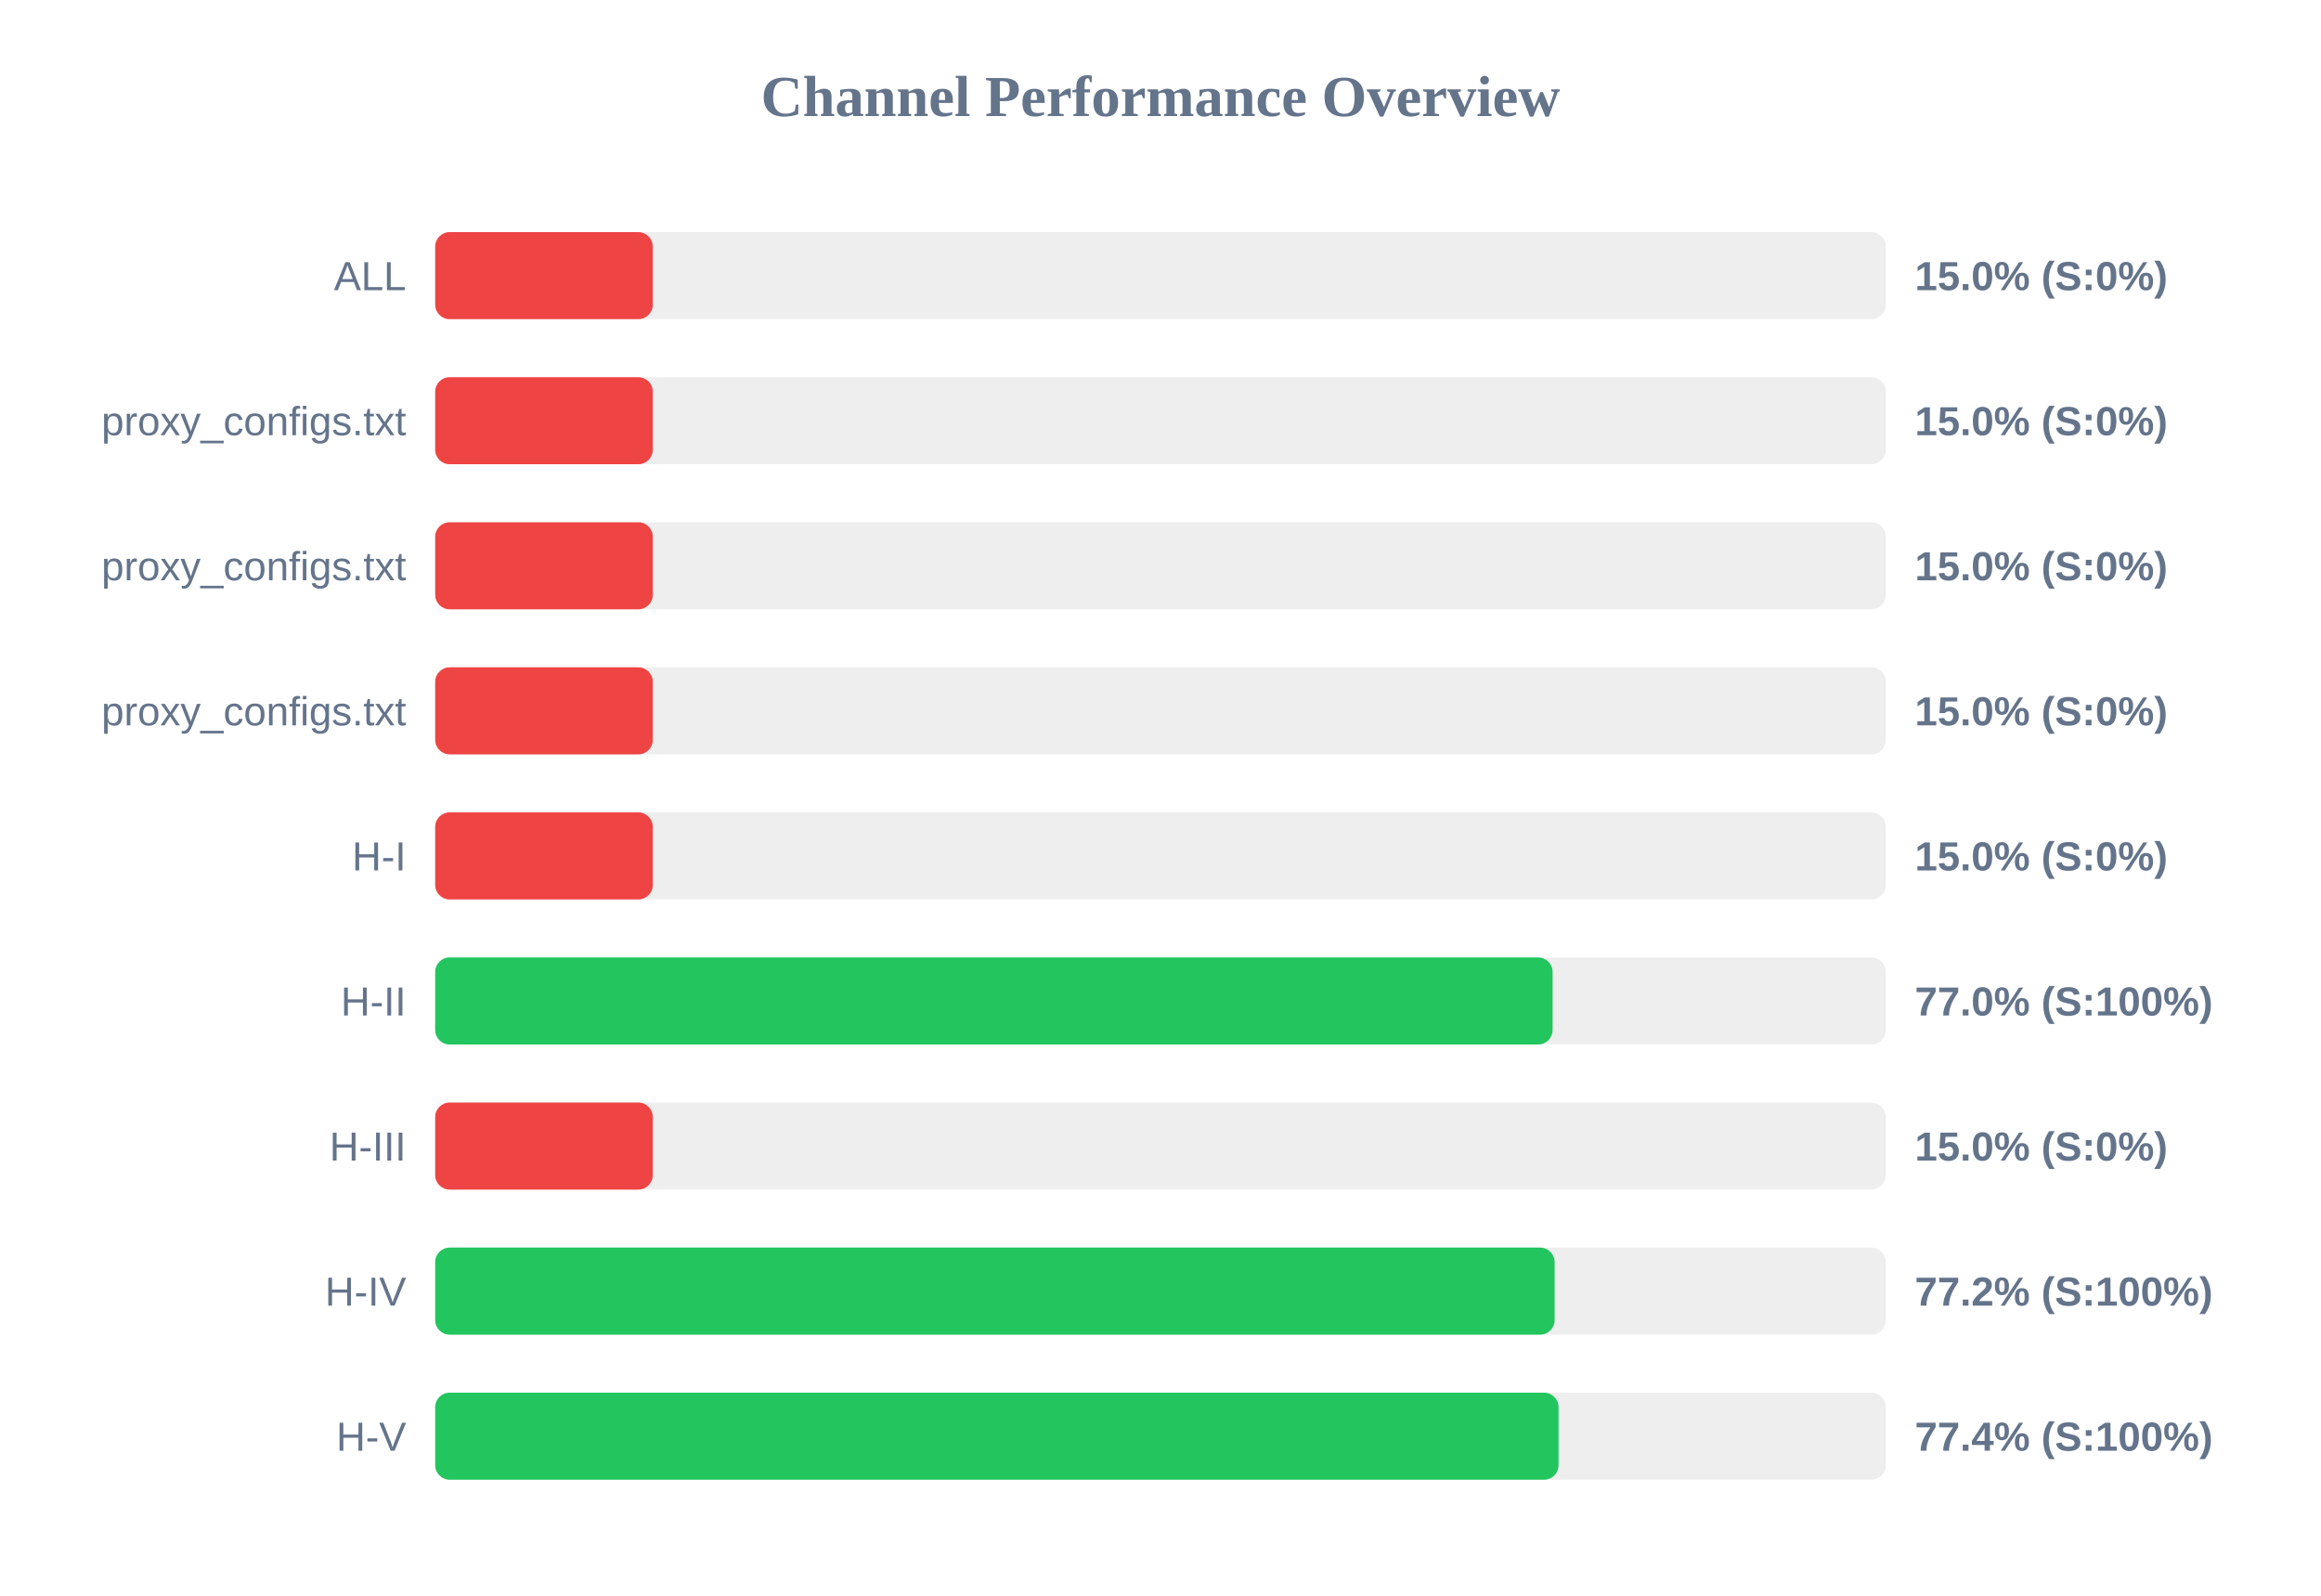
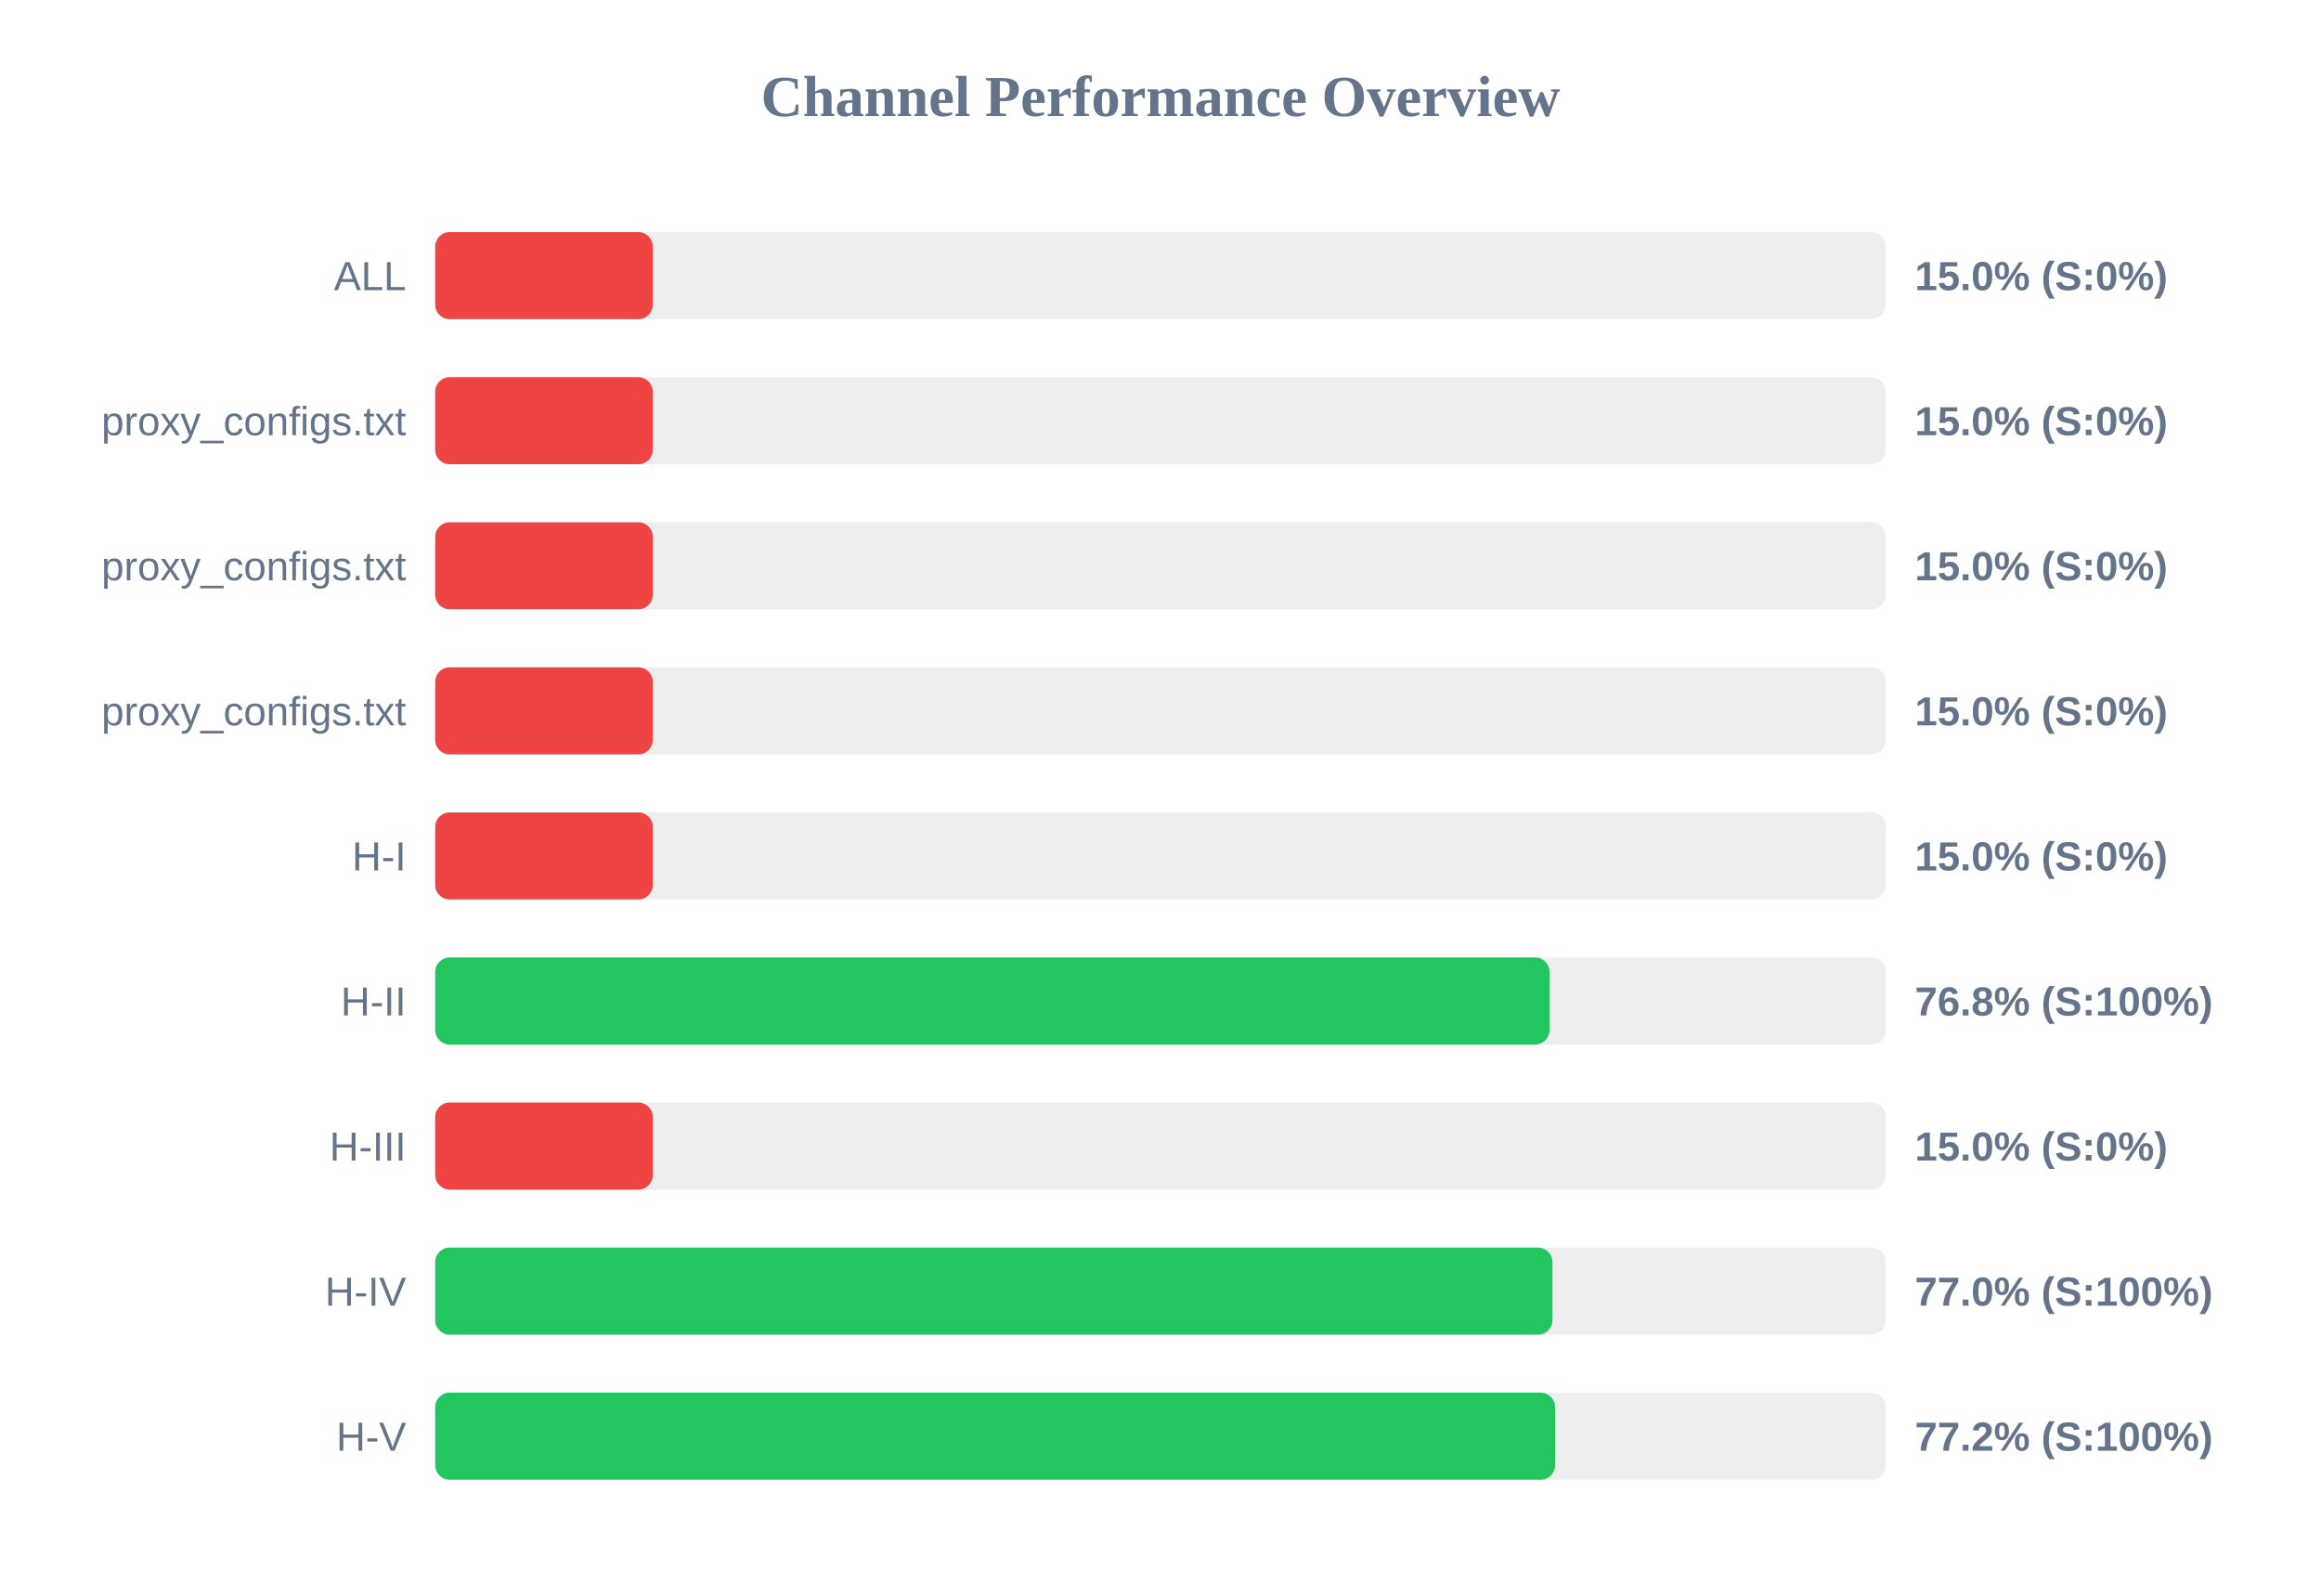
<svg xmlns="http://www.w3.org/2000/svg" width="800" height="550" version="1.1">
  <style>
        .row { font: 14px Arial; fill: #64748b; }
        .score { font: bold 14px Arial; fill: #64748b; }
    </style>
  <text x="400" y="40" text-anchor="middle" font-size="20px" font-weight="bold" fill="#64748b">Channel Performance Overview</text>
  <rect x="150" y="80" width="500" height="30" fill="#eee" rx="5" />
  <rect x="150" y="80" width="75.0" height="30" fill="#ef4444" rx="5" />
  <text x="140" y="100" text-anchor="end" class="row">ALL</text>
  <text x="660" y="100" text-anchor="start" class="score">15.0% (S:0%)</text>
  <rect x="150" y="130" width="500" height="30" fill="#eee" rx="5" />
  <rect x="150" y="130" width="75.0" height="30" fill="#ef4444" rx="5" />
  <text x="140" y="150" text-anchor="end" class="row">proxy_configs.txt</text>
  <text x="660" y="150" text-anchor="start" class="score">15.0% (S:0%)</text>
  <rect x="150" y="180" width="500" height="30" fill="#eee" rx="5" />
  <rect x="150" y="180" width="75.0" height="30" fill="#ef4444" rx="5" />
  <text x="140" y="200" text-anchor="end" class="row">proxy_configs.txt</text>
  <text x="660" y="200" text-anchor="start" class="score">15.0% (S:0%)</text>
  <rect x="150" y="230" width="500" height="30" fill="#eee" rx="5" />
  <rect x="150" y="230" width="75.0" height="30" fill="#ef4444" rx="5" />
  <text x="140" y="250" text-anchor="end" class="row">proxy_configs.txt</text>
  <text x="660" y="250" text-anchor="start" class="score">15.0% (S:0%)</text>
  <rect x="150" y="280" width="500" height="30" fill="#eee" rx="5" />
  <rect x="150" y="280" width="75.0" height="30" fill="#ef4444" rx="5" />
  <text x="140" y="300" text-anchor="end" class="row">H-I</text>
  <text x="660" y="300" text-anchor="start" class="score">15.0% (S:0%)</text>
  <rect x="150" y="330" width="500" height="30" fill="#eee" rx="5" />
-   <rect x="150" y="330" width="385.15" height="30" fill="#22c55e" rx="5" />
+   <rect x="150" y="330" width="384.1" height="30" fill="#22c55e" rx="5" />
  <text x="140" y="350" text-anchor="end" class="row">H-II</text>
-   <text x="660" y="350" text-anchor="start" class="score">77.0% (S:100%)</text>
+   <text x="660" y="350" text-anchor="start" class="score">76.8% (S:100%)</text>
  <rect x="150" y="380" width="500" height="30" fill="#eee" rx="5" />
  <rect x="150" y="380" width="75.0" height="30" fill="#ef4444" rx="5" />
  <text x="140" y="400" text-anchor="end" class="row">H-III</text>
  <text x="660" y="400" text-anchor="start" class="score">15.0% (S:0%)</text>
  <rect x="150" y="430" width="500" height="30" fill="#eee" rx="5" />
-   <rect x="150" y="430" width="385.85" height="30" fill="#22c55e" rx="5" />
+   <rect x="150" y="430" width="385.1" height="30" fill="#22c55e" rx="5" />
  <text x="140" y="450" text-anchor="end" class="row">H-IV</text>
-   <text x="660" y="450" text-anchor="start" class="score">77.2% (S:100%)</text>
+   <text x="660" y="450" text-anchor="start" class="score">77.0% (S:100%)</text>
  <rect x="150" y="480" width="500" height="30" fill="#eee" rx="5" />
-   <rect x="150" y="480" width="387.2" height="30" fill="#22c55e" rx="5" />
+   <rect x="150" y="480" width="386.0" height="30" fill="#22c55e" rx="5" />
  <text x="140" y="500" text-anchor="end" class="row">H-V</text>
-   <text x="660" y="500" text-anchor="start" class="score">77.4% (S:100%)</text>
+   <text x="660" y="500" text-anchor="start" class="score">77.2% (S:100%)</text>
</svg>
